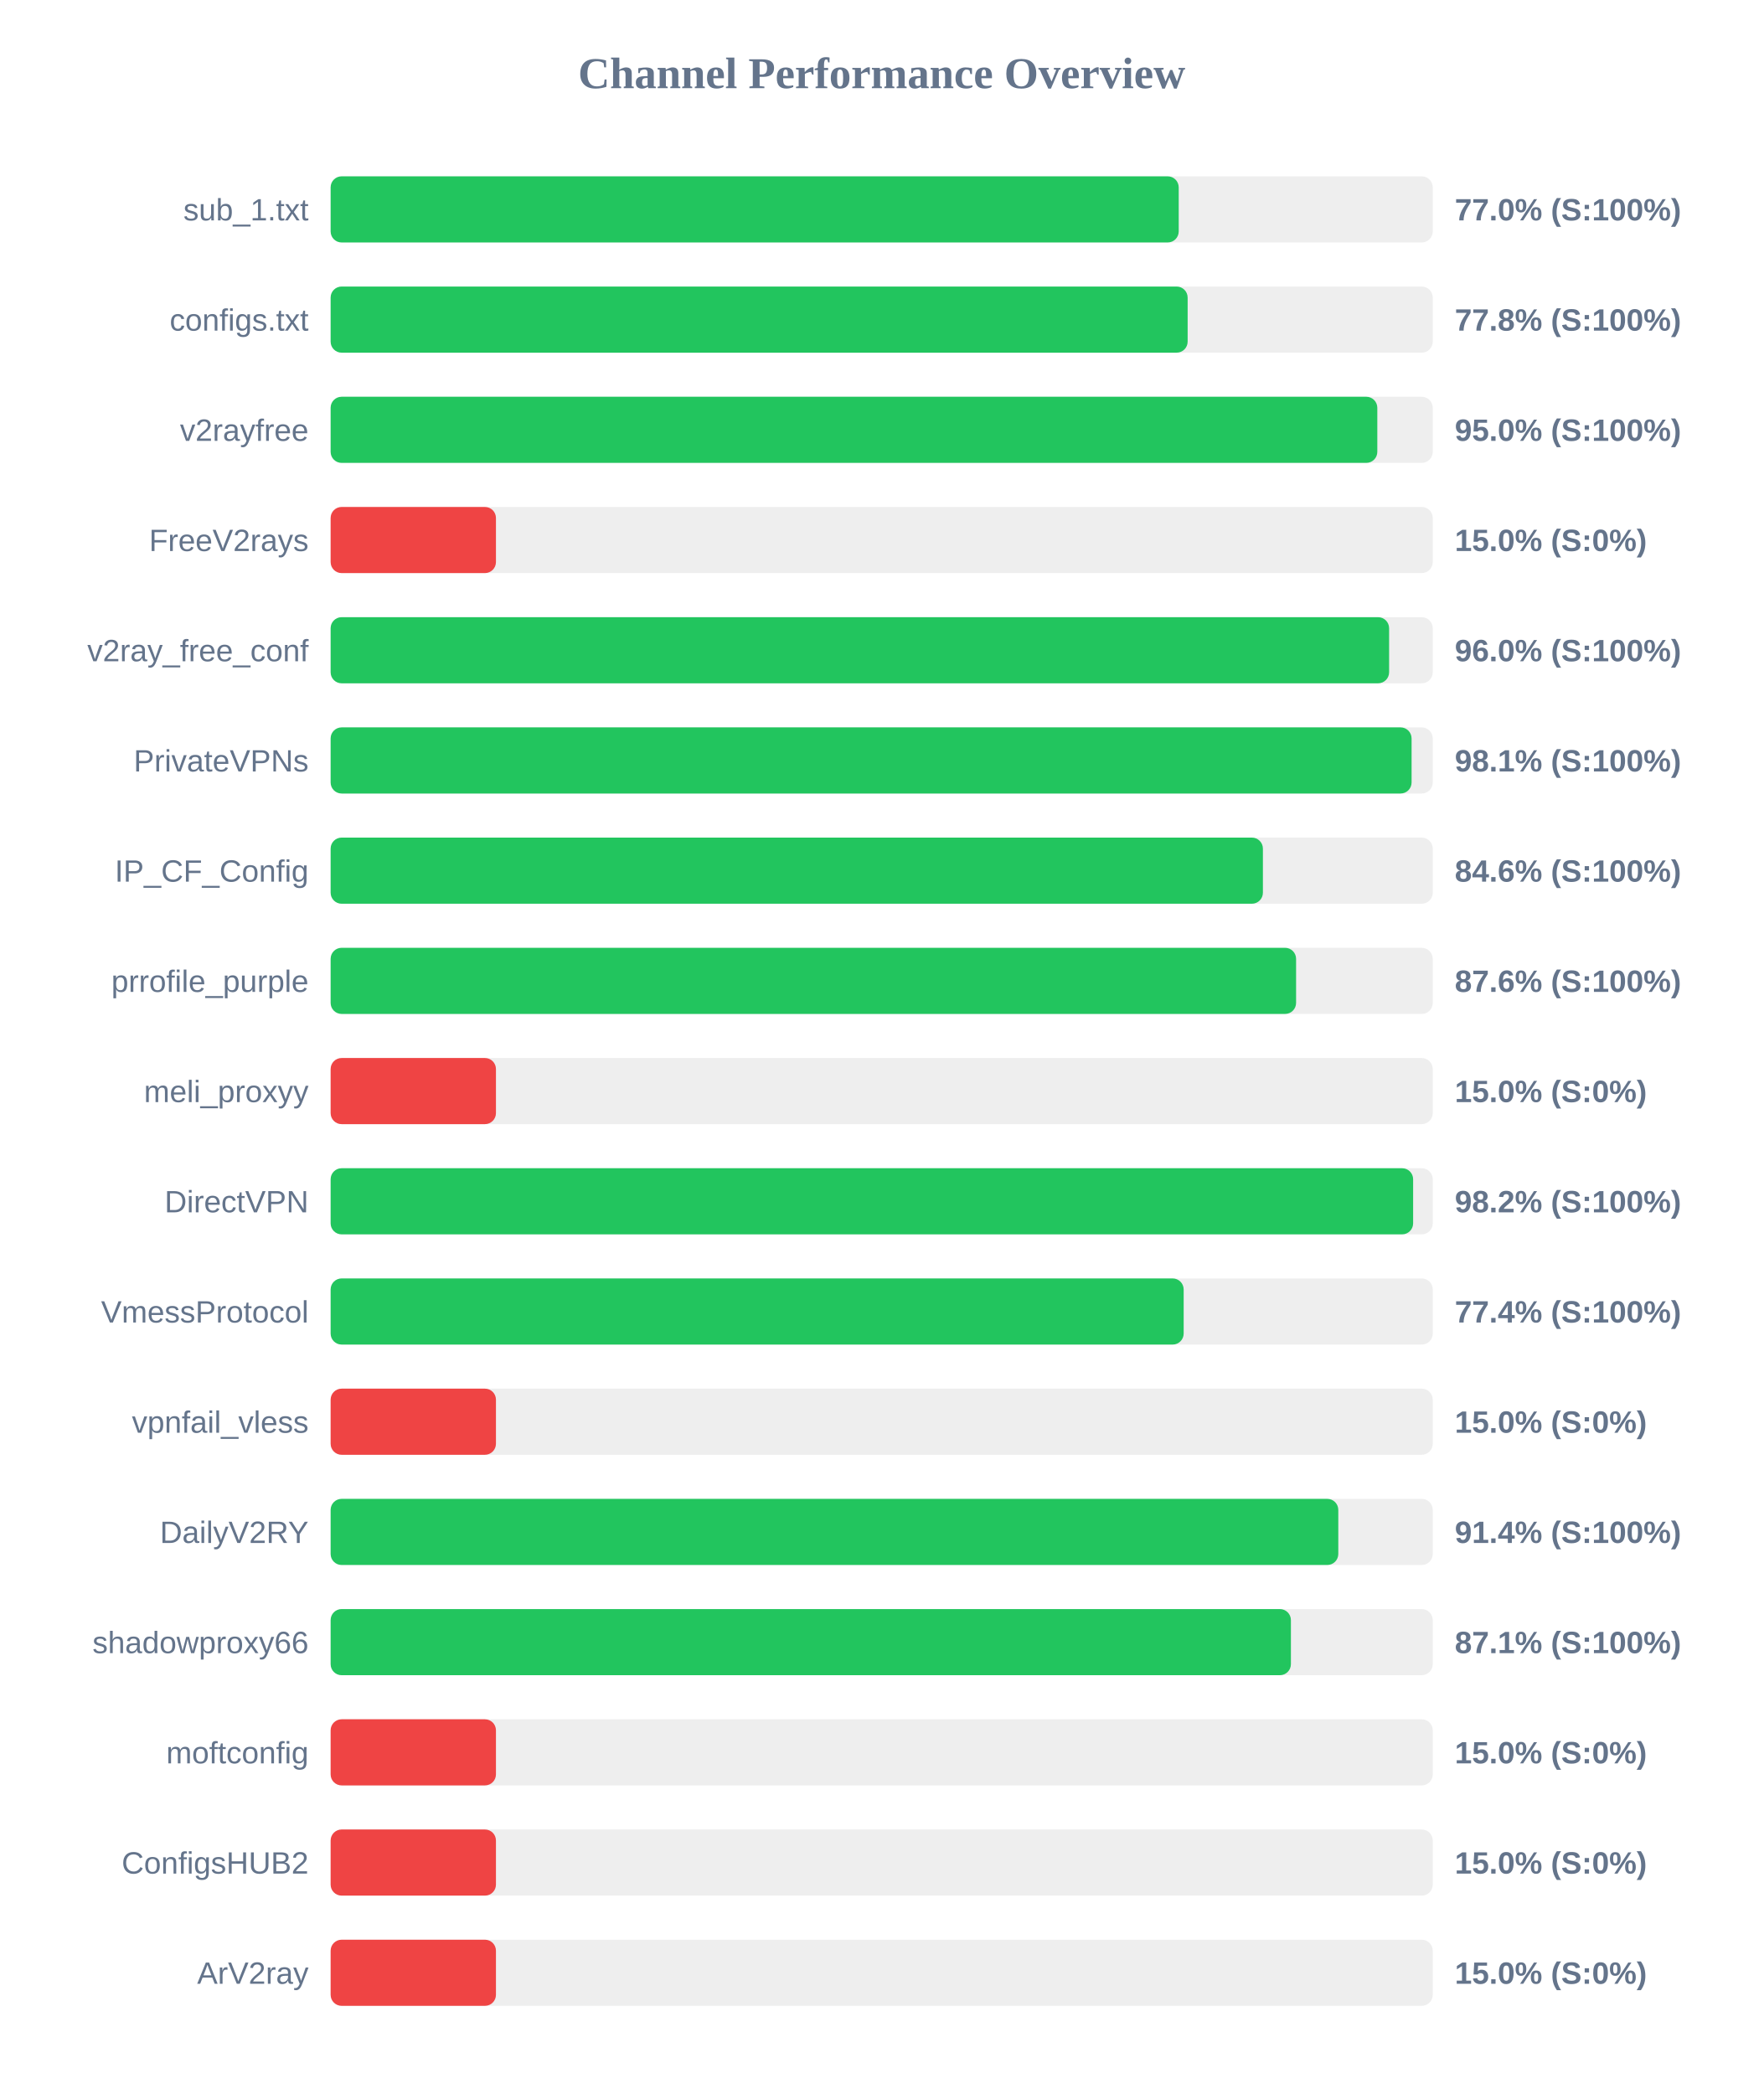
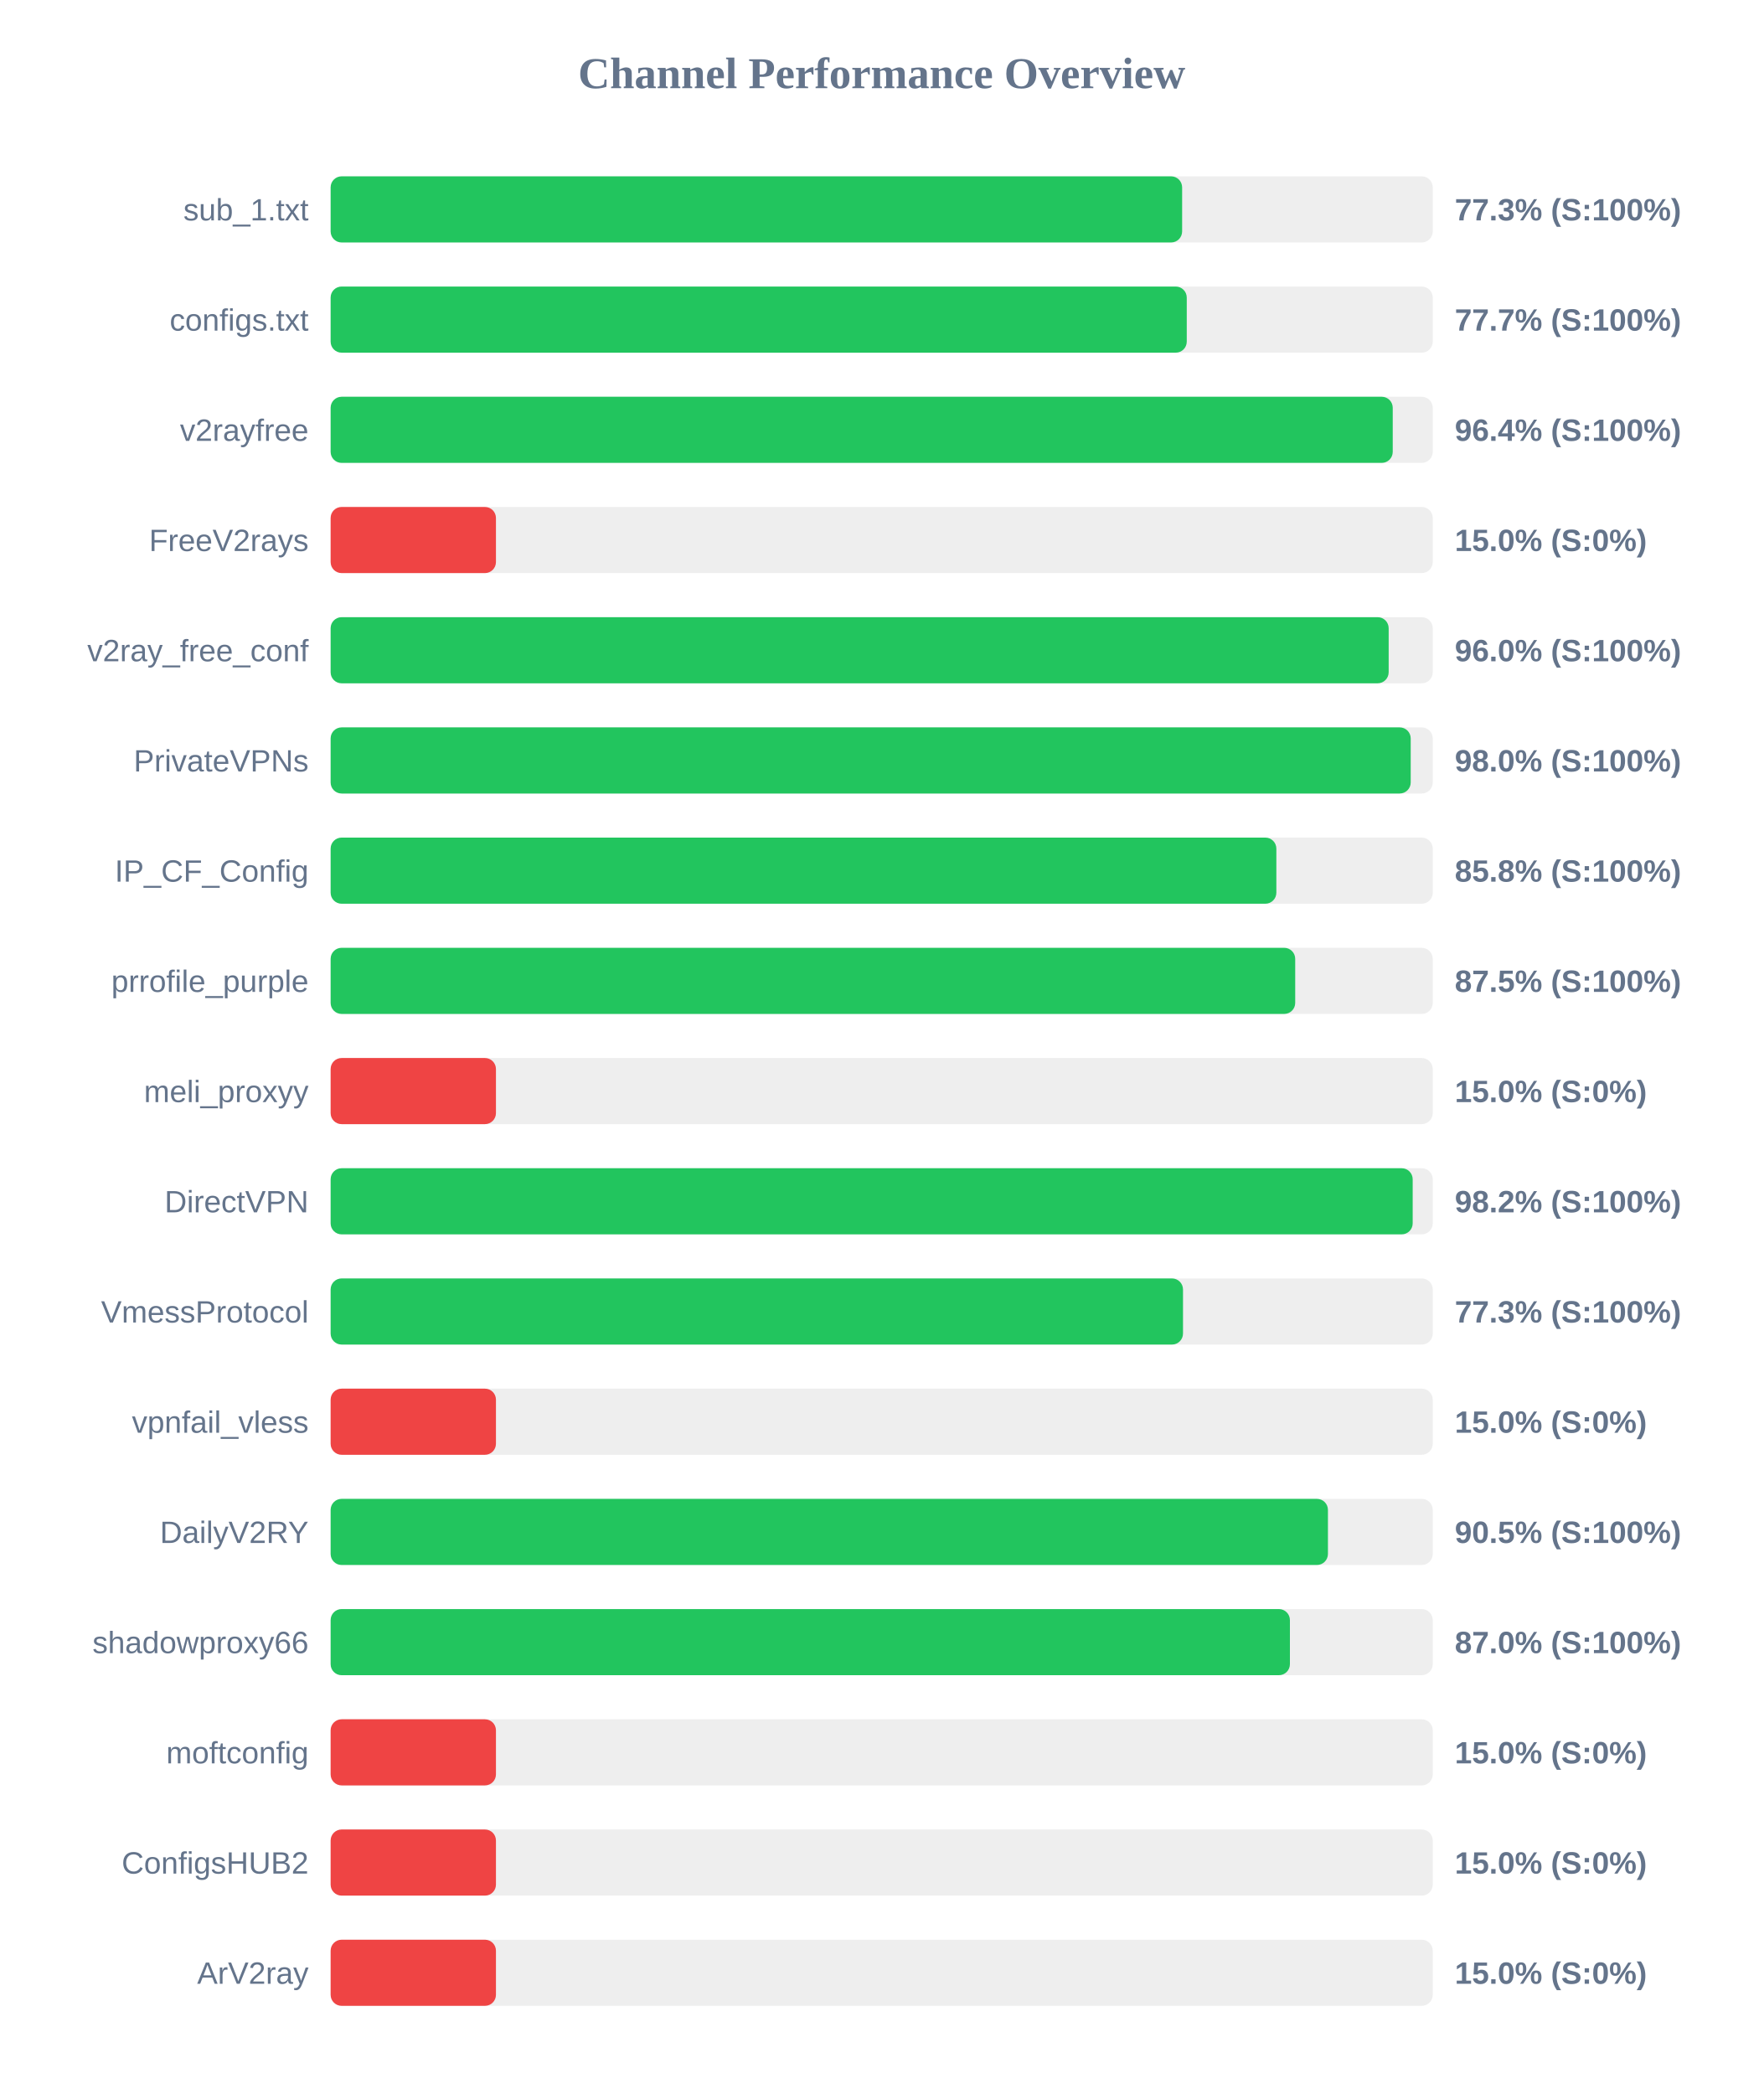
<svg xmlns="http://www.w3.org/2000/svg" width="800" height="950" version="1.1">
  <style>
        .row { font: 14px Arial; fill: #64748b; }
        .score { font: bold 14px Arial; fill: #64748b; }
    </style>
  <text x="400" y="40" text-anchor="middle" font-size="20px" font-weight="bold" fill="#64748b">Channel Performance Overview</text>
  <rect x="150" y="80" width="500" height="30" fill="#eee" rx="5" />
-   <rect x="150" y="80" width="384.75" height="30" fill="#22c55e" rx="5" />
+   <rect x="150" y="80" width="386.3" height="30" fill="#22c55e" rx="5" />
  <text x="140" y="100" text-anchor="end" class="row">sub_1.txt</text>
-   <text x="660" y="100" text-anchor="start" class="score">77.0% (S:100%)</text>
+   <text x="660" y="100" text-anchor="start" class="score">77.3% (S:100%)</text>
  <rect x="150" y="130" width="500" height="30" fill="#eee" rx="5" />
-   <rect x="150" y="130" width="388.8" height="30" fill="#22c55e" rx="5" />
+   <rect x="150" y="130" width="388.4" height="30" fill="#22c55e" rx="5" />
  <text x="140" y="150" text-anchor="end" class="row">configs.txt</text>
-   <text x="660" y="150" text-anchor="start" class="score">77.8% (S:100%)</text>
+   <text x="660" y="150" text-anchor="start" class="score">77.7% (S:100%)</text>
  <rect x="150" y="180" width="500" height="30" fill="#eee" rx="5" />
-   <rect x="150" y="180" width="474.85" height="30" fill="#22c55e" rx="5" />
+   <rect x="150" y="180" width="481.85" height="30" fill="#22c55e" rx="5" />
  <text x="140" y="200" text-anchor="end" class="row">v2rayfree</text>
-   <text x="660" y="200" text-anchor="start" class="score">95.0% (S:100%)</text>
+   <text x="660" y="200" text-anchor="start" class="score">96.4% (S:100%)</text>
  <rect x="150" y="230" width="500" height="30" fill="#eee" rx="5" />
  <rect x="150" y="230" width="75.0" height="30" fill="#ef4444" rx="5" />
  <text x="140" y="250" text-anchor="end" class="row">FreeV2rays</text>
  <text x="660" y="250" text-anchor="start" class="score">15.0% (S:0%)</text>
  <rect x="150" y="280" width="500" height="30" fill="#eee" rx="5" />
-   <rect x="150" y="280" width="480.2" height="30" fill="#22c55e" rx="5" />
+   <rect x="150" y="280" width="480.0" height="30" fill="#22c55e" rx="5" />
  <text x="140" y="300" text-anchor="end" class="row">v2ray_free_conf</text>
  <text x="660" y="300" text-anchor="start" class="score">96.0% (S:100%)</text>
  <rect x="150" y="330" width="500" height="30" fill="#eee" rx="5" />
-   <rect x="150" y="330" width="490.4" height="30" fill="#22c55e" rx="5" />
+   <rect x="150" y="330" width="490.0" height="30" fill="#22c55e" rx="5" />
  <text x="140" y="350" text-anchor="end" class="row">PrivateVPNs</text>
-   <text x="660" y="350" text-anchor="start" class="score">98.1% (S:100%)</text>
+   <text x="660" y="350" text-anchor="start" class="score">98.0% (S:100%)</text>
  <rect x="150" y="380" width="500" height="30" fill="#eee" rx="5" />
-   <rect x="150" y="380" width="422.95" height="30" fill="#22c55e" rx="5" />
+   <rect x="150" y="380" width="429.05" height="30" fill="#22c55e" rx="5" />
  <text x="140" y="400" text-anchor="end" class="row">IP_CF_Config</text>
-   <text x="660" y="400" text-anchor="start" class="score">84.6% (S:100%)</text>
+   <text x="660" y="400" text-anchor="start" class="score">85.8% (S:100%)</text>
  <rect x="150" y="430" width="500" height="30" fill="#eee" rx="5" />
-   <rect x="150" y="430" width="438.0" height="30" fill="#22c55e" rx="5" />
+   <rect x="150" y="430" width="437.6" height="30" fill="#22c55e" rx="5" />
  <text x="140" y="450" text-anchor="end" class="row">prrofile_purple</text>
-   <text x="660" y="450" text-anchor="start" class="score">87.6% (S:100%)</text>
+   <text x="660" y="450" text-anchor="start" class="score">87.5% (S:100%)</text>
  <rect x="150" y="480" width="500" height="30" fill="#eee" rx="5" />
  <rect x="150" y="480" width="75.0" height="30" fill="#ef4444" rx="5" />
  <text x="140" y="500" text-anchor="end" class="row">meli_proxyy</text>
  <text x="660" y="500" text-anchor="start" class="score">15.0% (S:0%)</text>
  <rect x="150" y="530" width="500" height="30" fill="#eee" rx="5" />
-   <rect x="150" y="530" width="491.1" height="30" fill="#22c55e" rx="5" />
+   <rect x="150" y="530" width="490.9" height="30" fill="#22c55e" rx="5" />
  <text x="140" y="550" text-anchor="end" class="row">DirectVPN</text>
  <text x="660" y="550" text-anchor="start" class="score">98.2% (S:100%)</text>
  <rect x="150" y="580" width="500" height="30" fill="#eee" rx="5" />
-   <rect x="150" y="580" width="387.0" height="30" fill="#22c55e" rx="5" />
+   <rect x="150" y="580" width="386.7" height="30" fill="#22c55e" rx="5" />
  <text x="140" y="600" text-anchor="end" class="row">VmessProtocol</text>
-   <text x="660" y="600" text-anchor="start" class="score">77.4% (S:100%)</text>
+   <text x="660" y="600" text-anchor="start" class="score">77.3% (S:100%)</text>
  <rect x="150" y="630" width="500" height="30" fill="#eee" rx="5" />
  <rect x="150" y="630" width="75.0" height="30" fill="#ef4444" rx="5" />
  <text x="140" y="650" text-anchor="end" class="row">vpnfail_vless</text>
  <text x="660" y="650" text-anchor="start" class="score">15.0% (S:0%)</text>
  <rect x="150" y="680" width="500" height="30" fill="#eee" rx="5" />
-   <rect x="150" y="680" width="457.15" height="30" fill="#22c55e" rx="5" />
+   <rect x="150" y="680" width="452.45" height="30" fill="#22c55e" rx="5" />
  <text x="140" y="700" text-anchor="end" class="row">DailyV2RY</text>
-   <text x="660" y="700" text-anchor="start" class="score">91.4% (S:100%)</text>
+   <text x="660" y="700" text-anchor="start" class="score">90.5% (S:100%)</text>
  <rect x="150" y="730" width="500" height="30" fill="#eee" rx="5" />
-   <rect x="150" y="730" width="435.65" height="30" fill="#22c55e" rx="5" />
+   <rect x="150" y="730" width="435.2" height="30" fill="#22c55e" rx="5" />
  <text x="140" y="750" text-anchor="end" class="row">shadowproxy66</text>
-   <text x="660" y="750" text-anchor="start" class="score">87.1% (S:100%)</text>
+   <text x="660" y="750" text-anchor="start" class="score">87.0% (S:100%)</text>
  <rect x="150" y="780" width="500" height="30" fill="#eee" rx="5" />
  <rect x="150" y="780" width="75.0" height="30" fill="#ef4444" rx="5" />
  <text x="140" y="800" text-anchor="end" class="row">moftconfig</text>
  <text x="660" y="800" text-anchor="start" class="score">15.0% (S:0%)</text>
  <rect x="150" y="830" width="500" height="30" fill="#eee" rx="5" />
  <rect x="150" y="830" width="75.0" height="30" fill="#ef4444" rx="5" />
  <text x="140" y="850" text-anchor="end" class="row">ConfigsHUB2</text>
  <text x="660" y="850" text-anchor="start" class="score">15.0% (S:0%)</text>
  <rect x="150" y="880" width="500" height="30" fill="#eee" rx="5" />
  <rect x="150" y="880" width="75.0" height="30" fill="#ef4444" rx="5" />
  <text x="140" y="900" text-anchor="end" class="row">ArV2ray</text>
  <text x="660" y="900" text-anchor="start" class="score">15.0% (S:0%)</text>
</svg>
